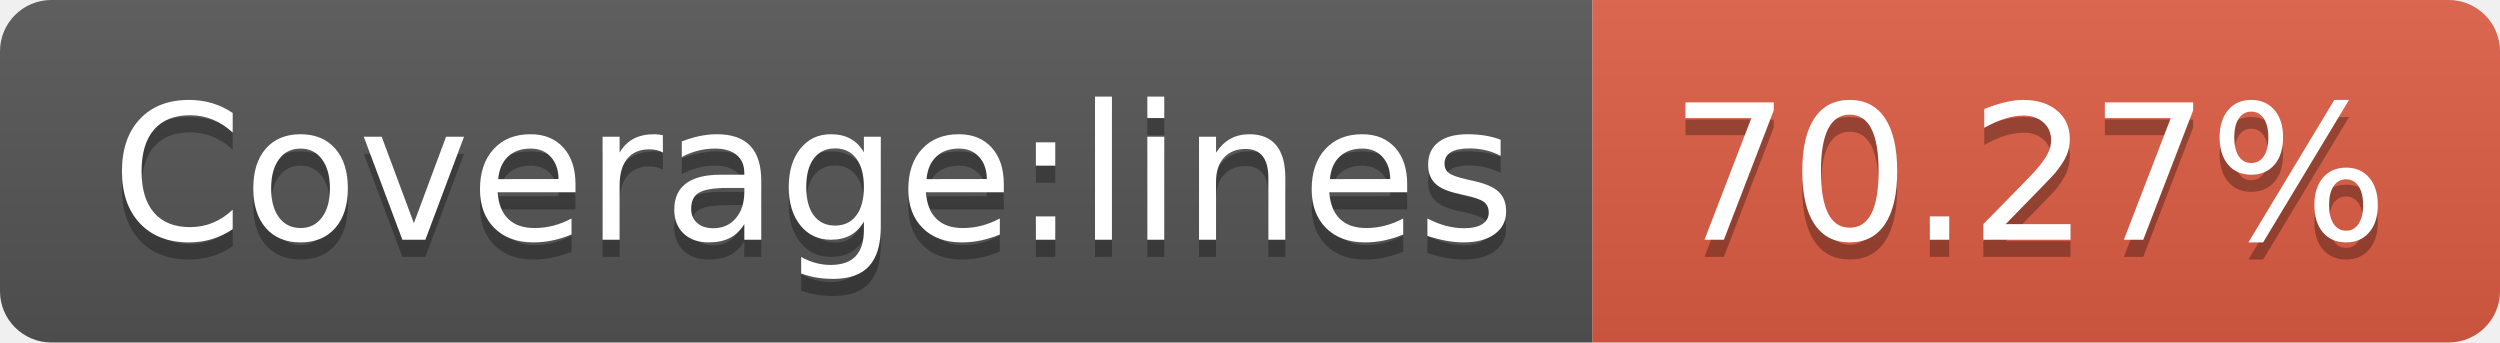
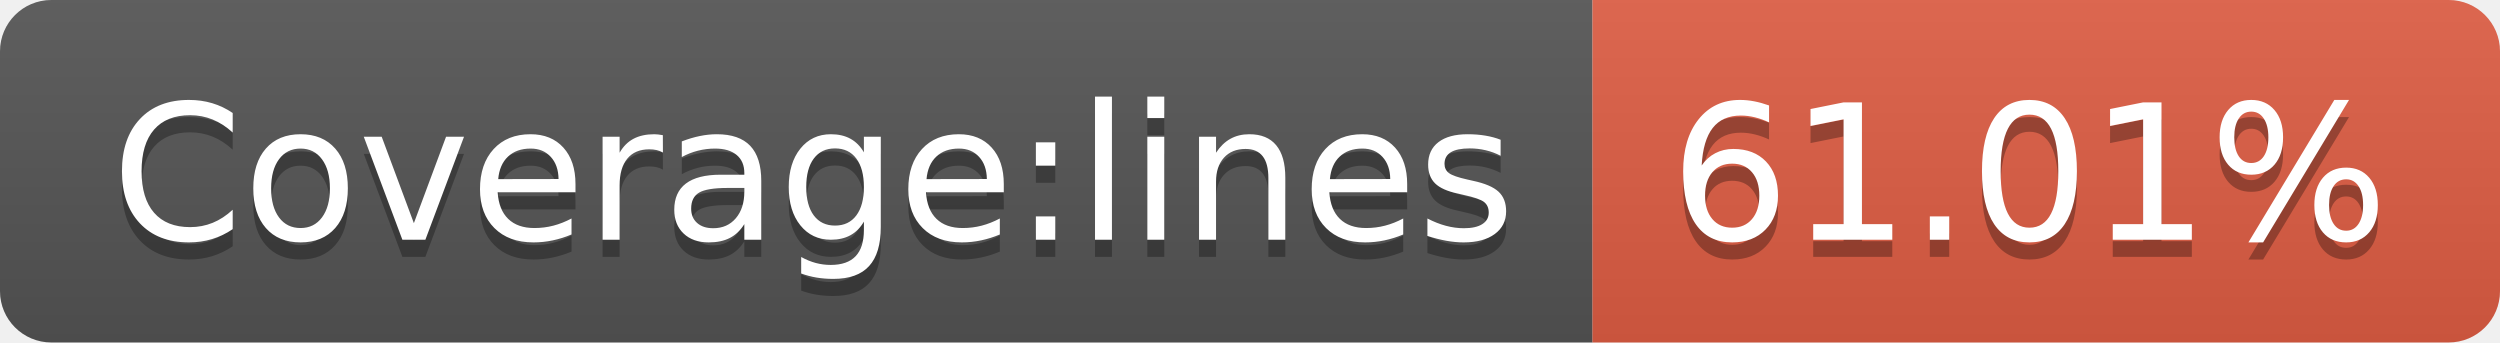
- <svg xmlns="http://www.w3.org/2000/svg" width="146" height="20" role="img" aria-label="Coverage:lines: 70.27%">
+ <svg xmlns="http://www.w3.org/2000/svg" width="146" height="20" role="img" aria-label="Coverage:lines: 61.01%">
  <linearGradient id="s" x2="0" y2="100%">
    <stop offset="0" stop-color="#bbb" stop-opacity=".1" />
    <stop offset="1" stop-opacity=".1" />
  </linearGradient>
  <clipPath id="r">
    <rect width="146" height="20" rx="3" fill="#fff" />
  </clipPath>
  <g clip-path="url(#r)">
    <rect width="93" height="20" fill="#555" />
    <rect x="93" width="53" height="20" fill="#e05d44" />
    <rect width="146" height="20" fill="url(#s)" />
  </g>
  <g fill="#fff" text-anchor="middle" font-family="Verdana,Geneva,DejaVu Sans,sans-serif" text-rendering="geometricPrecision" font-size="110">
    <text aria-hidden="true" x="475" y="150" fill="#010101" fill-opacity=".3" transform="scale(.1)" textLength="830">Coverage:lines</text>
    <text x="475" y="140" transform="scale(.1)" fill="#fff" textLength="830">Coverage:lines</text>
-     <text aria-hidden="true" x="1185" y="150" fill="#010101" fill-opacity=".3" transform="scale(.1)" textLength="430">70.27%</text>
-     <text x="1185" y="140" transform="scale(.1)" fill="#fff" textLength="430">70.27%</text>
+     <text aria-hidden="true" x="1185" y="150" fill="#010101" fill-opacity=".3" transform="scale(.1)" textLength="430">61.01%</text>
+     <text x="1185" y="140" transform="scale(.1)" fill="#fff" textLength="430">61.01%</text>
  </g>
</svg>
